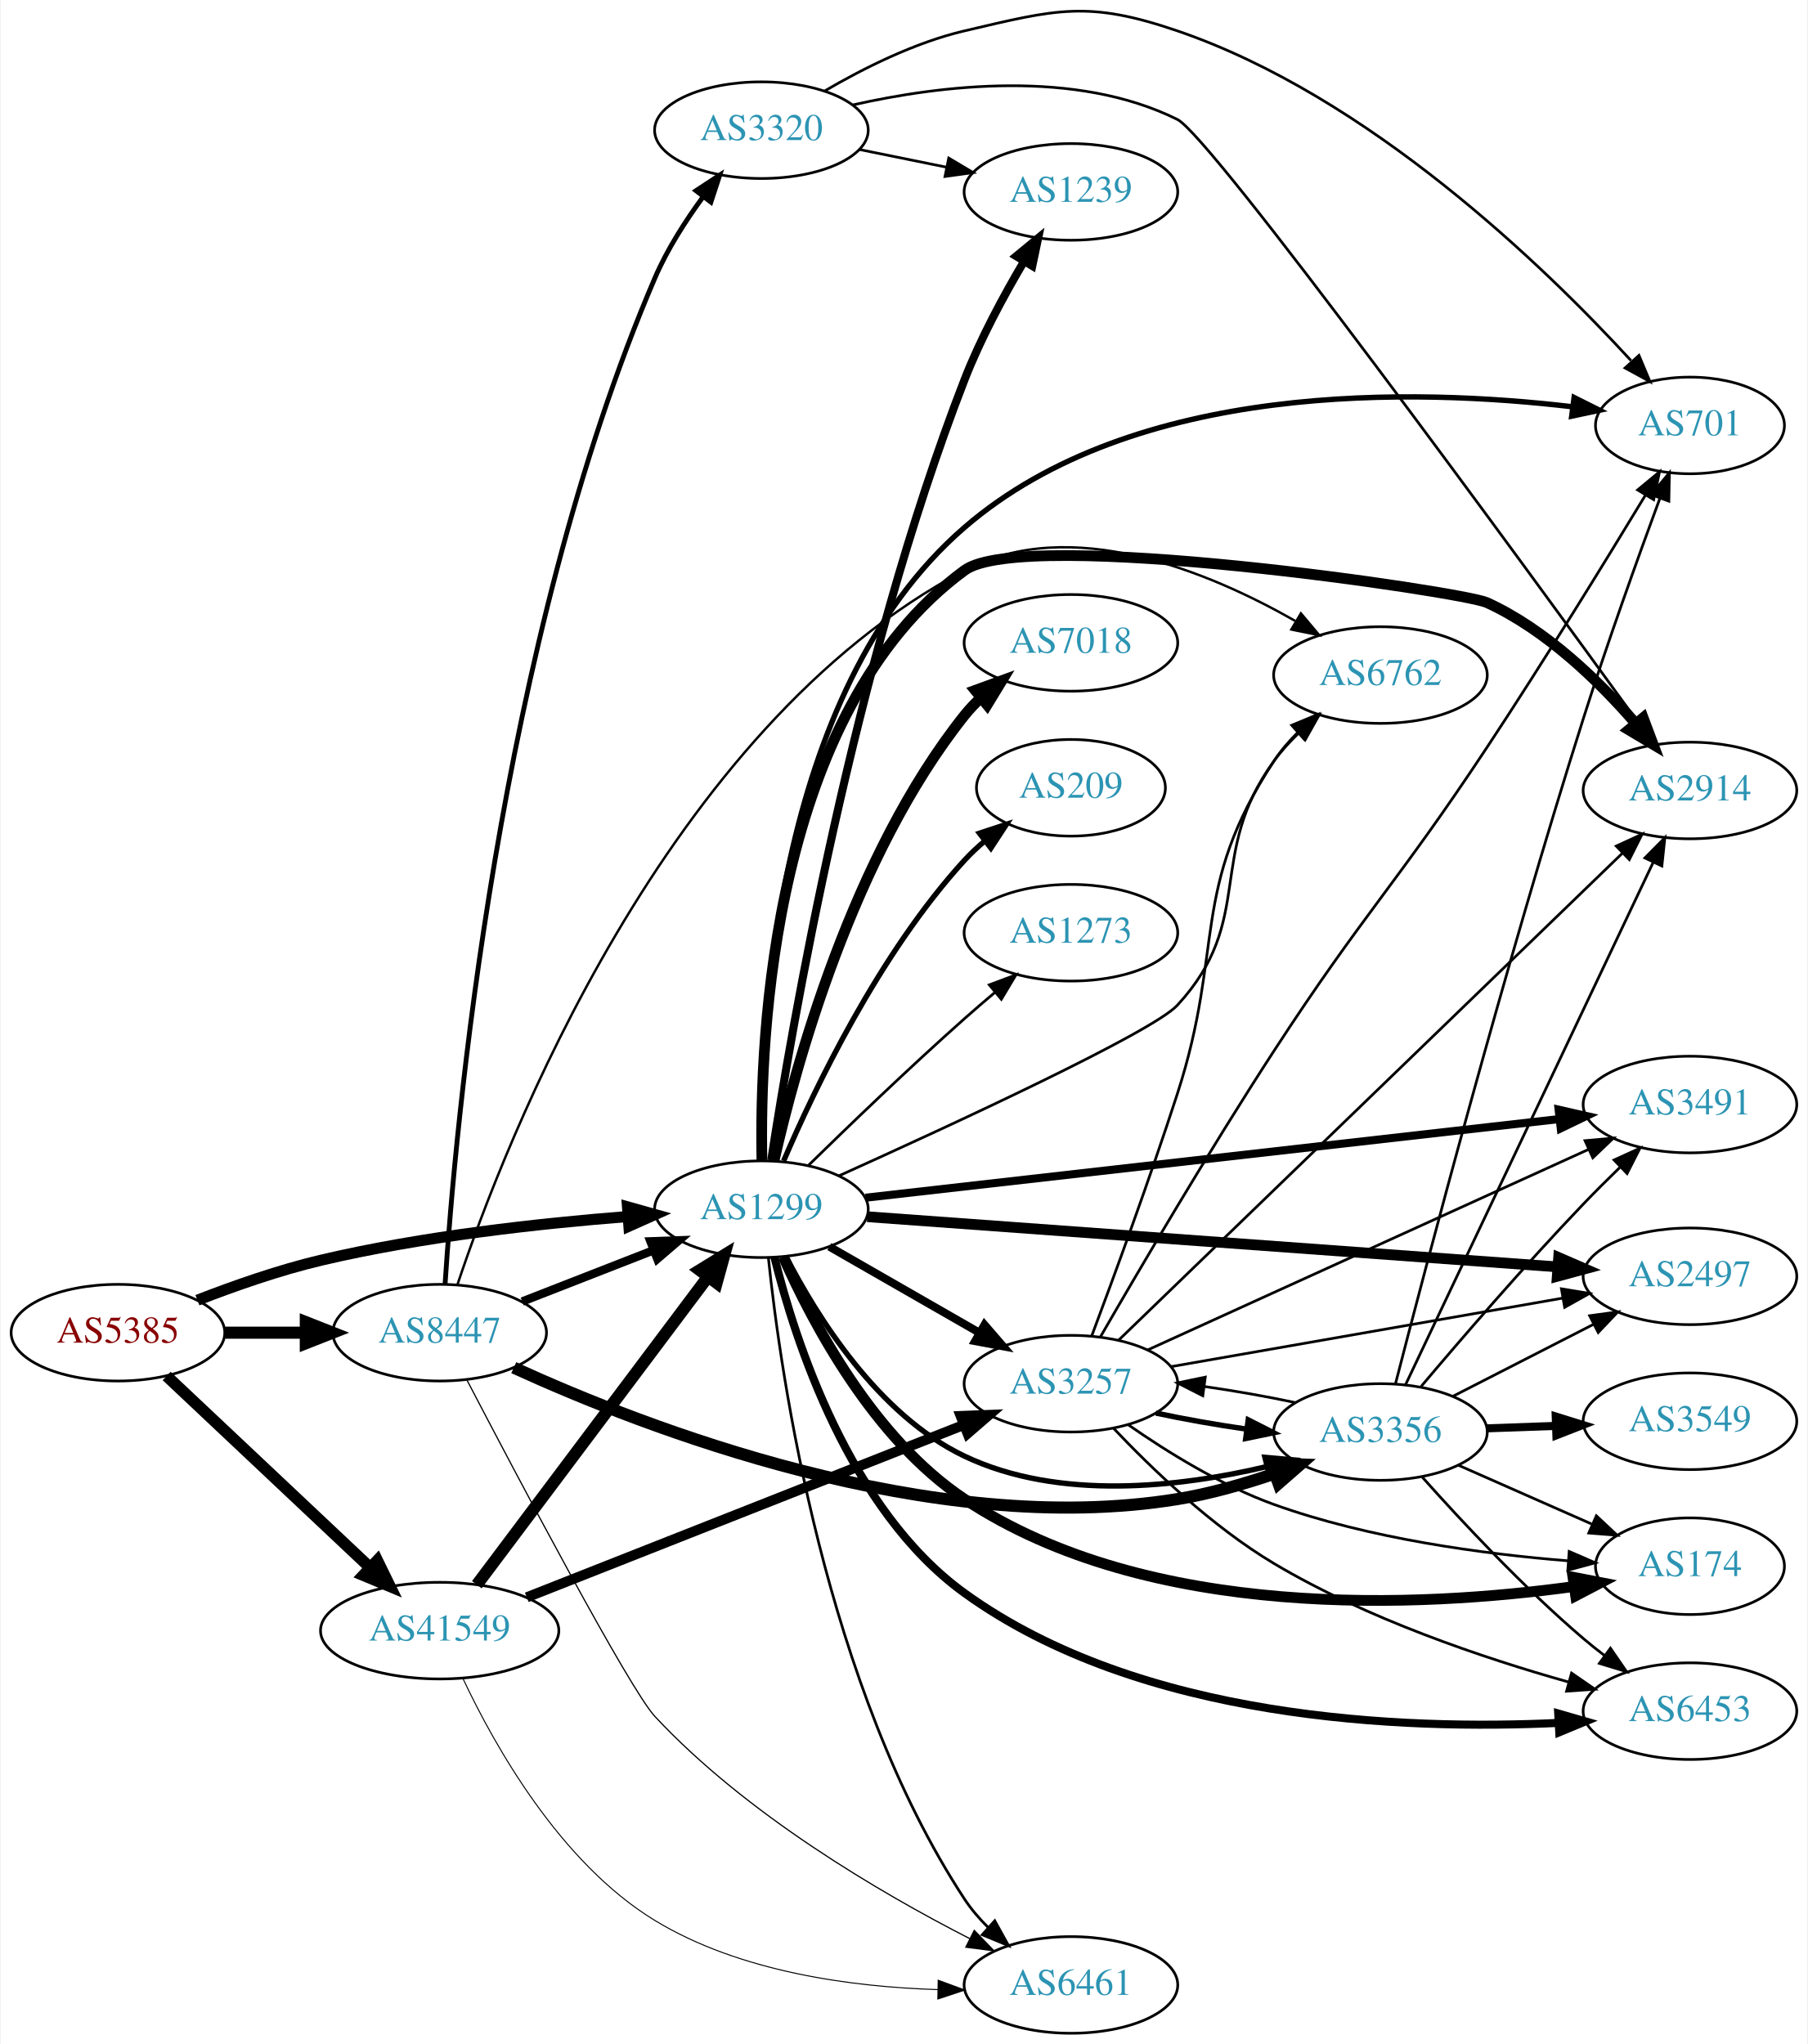
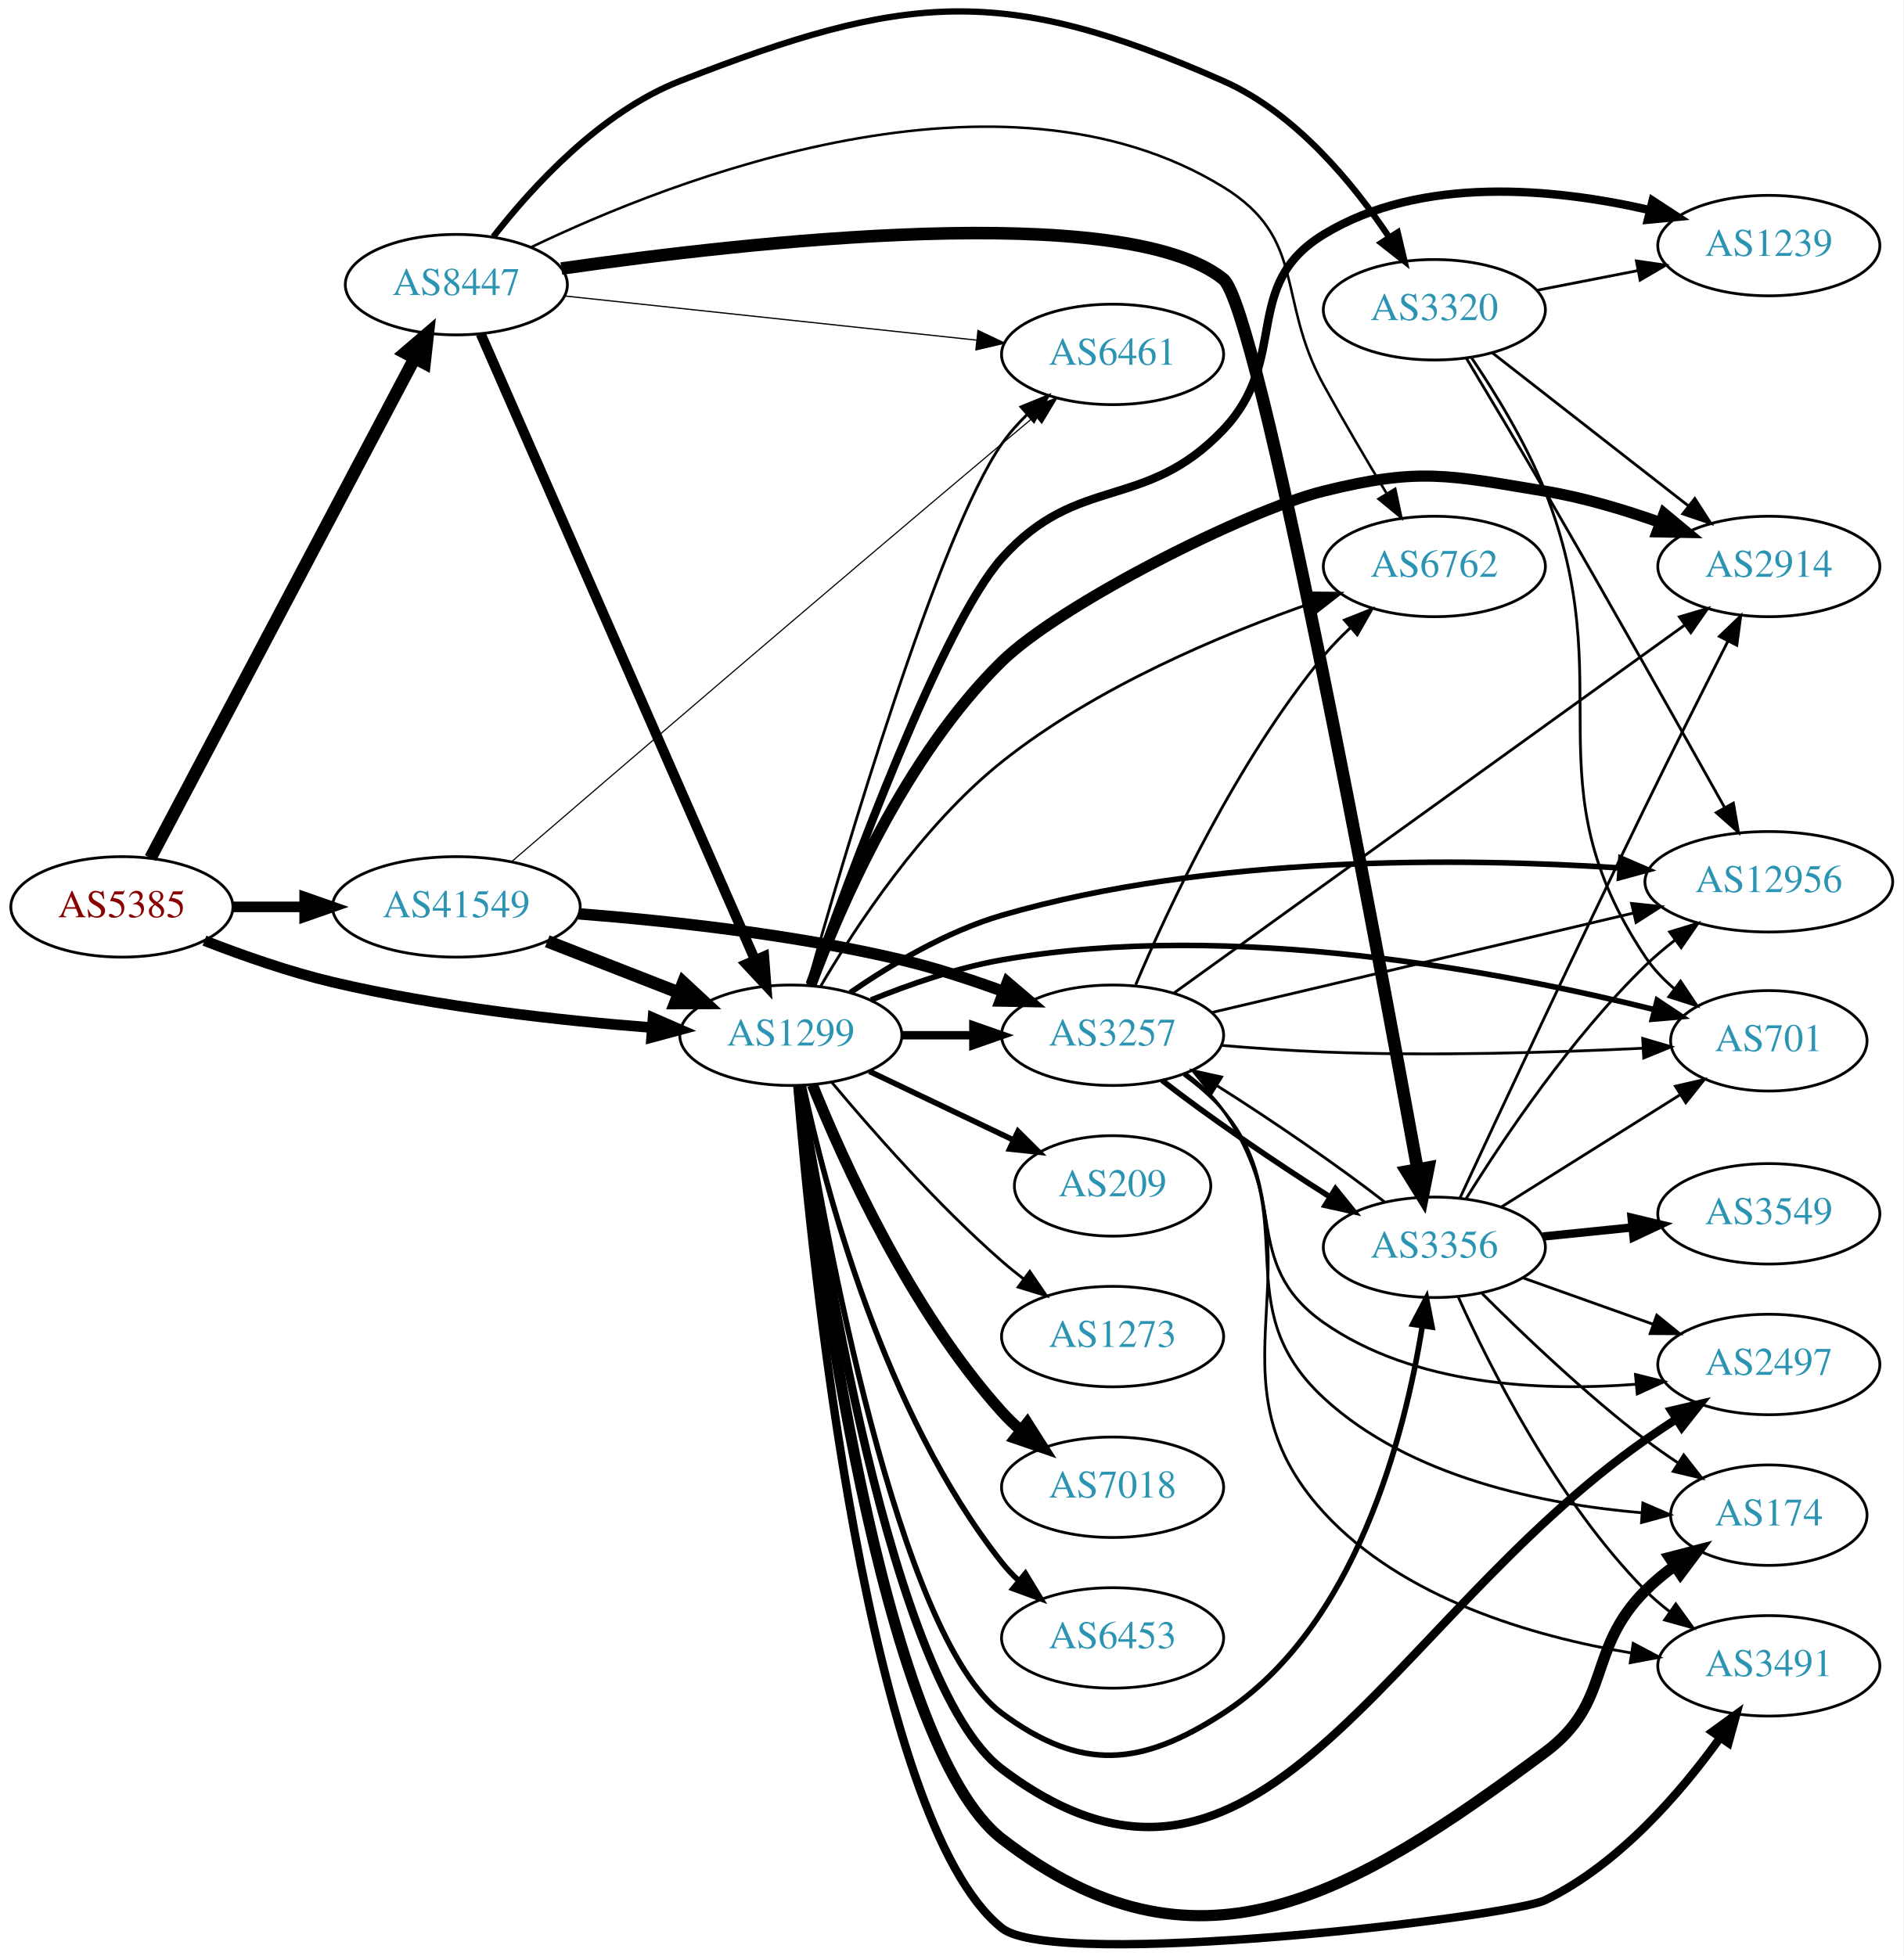
- <svg xmlns="http://www.w3.org/2000/svg" xmlns:xlink="http://www.w3.org/1999/xlink" width="673pt" height="761pt" viewBox="0.00 0.00 672.86 761.50">
-   <g id="graph0" class="graph" transform="scale(1 1) rotate(0) translate(4 757.498)">
-     <polygon fill="white" stroke="none" points="-4,4 -4,-757.498 668.857,-757.498 668.857,4 -4,4" />
+ <svg xmlns="http://www.w3.org/2000/svg" xmlns:xlink="http://www.w3.org/1999/xlink" width="682pt" height="701pt" viewBox="0.00 0.00 681.96 701.01">
+   <g id="graph0" class="graph" transform="scale(1 1) rotate(0) translate(4 697.007)">
+     <polygon fill="white" stroke="none" points="-4,4 -4,-697.007 677.956,-697.007 677.956,4 -4,4" />
    <g id="node1" class="node">
      <g id="a_node1">
        <a xlink:href="/asn/5385" xlink:title="AS5385 ~ Russmedia IT GmbH [AT]">
-           <ellipse fill="#ffffff" stroke="black" cx="39.647" cy="-261" rx="39.794" ry="18" />
-           <text text-anchor="middle" x="39.647" y="-257.3" font-family="Times,serif" font-size="14.00" fill="#880000">AS5385</text>
+           <ellipse fill="#ffffff" stroke="black" cx="39.647" cy="-371.989" rx="39.794" ry="18" />
+           <text text-anchor="middle" x="39.647" y="-368.289" font-family="Times,serif" font-size="14.00" fill="#880000">AS5385</text>
        </a>
      </g>
    </g>
    <g id="node2" class="node">
      <g id="a_node2">
        <a xlink:href="/asn/1299" xlink:title="AS1299 ~ Telia Carrier [EU]">
-           <ellipse fill="#ffffff" stroke="black" cx="279.332" cy="-307" rx="39.794" ry="18" />
-           <text text-anchor="middle" x="279.332" y="-303.3" font-family="Times,serif" font-size="14.00" fill="#2c94b3">AS1299</text>
+           <ellipse fill="#ffffff" stroke="black" cx="279.332" cy="-325.989" rx="39.794" ry="18" />
+           <text text-anchor="middle" x="279.332" y="-322.289" font-family="Times,serif" font-size="14.00" fill="#2c94b3">AS1299</text>
        </a>
      </g>
    </g>
    <g id="edge1" class="edge">
-       <path fill="none" stroke="black" stroke-width="4.125" d="M69.243,-273.102C82.948,-278.444 99.733,-284.332 115.293,-288 153.085,-296.91 196.834,-301.718 229.493,-304.266" />
-       <polygon fill="black" stroke="black" stroke-width="4.125" points="229.447,-307.882 239.685,-305.016 229.977,-300.683 229.447,-307.882" />
+       <path fill="none" stroke="black" stroke-width="3.808" d="M69.243,-359.888C82.948,-354.545 99.733,-348.658 115.293,-344.989 153.085,-336.079 196.834,-331.271 229.493,-328.723" />
+       <polygon fill="black" stroke="black" stroke-width="3.808" points="229.969,-332.198 239.685,-327.973 229.455,-325.217 229.969,-332.198" />
    </g>
    <g id="node3" class="node">
      <g id="a_node3">
        <a xlink:href="/asn/8447" xlink:title="AS8447 ~ A1 Telekom Austria AG [AT]">
-           <ellipse fill="#ffffff" stroke="black" cx="159.489" cy="-261" rx="39.794" ry="18" />
-           <text text-anchor="middle" x="159.489" y="-257.3" font-family="Times,serif" font-size="14.00" fill="#2c94b3">AS8447</text>
+           <ellipse fill="#ffffff" stroke="black" cx="159.489" cy="-594.989" rx="39.794" ry="18" />
+           <text text-anchor="middle" x="159.489" y="-591.289" font-family="Times,serif" font-size="14.00" fill="#2c94b3">AS8447</text>
        </a>
      </g>
    </g>
    <g id="edge2" class="edge">
-       <path fill="none" stroke="black" stroke-width="4.5" d="M79.559,-261C89.112,-261 99.462,-261 109.425,-261" />
-       <polygon fill="black" stroke="black" stroke-width="4.5" points="109.617,-264.938 119.617,-261 109.617,-257.063 109.617,-264.938" />
+       <path fill="none" stroke="black" stroke-width="4.5" d="M49.893,-389.488C70.459,-428.406 120.092,-522.328 144.483,-568.485" />
+       <polygon fill="black" stroke="black" stroke-width="4.5" points="141.132,-570.57 149.285,-577.572 148.094,-566.891 141.132,-570.57" />
    </g>
    <g id="node4" class="node">
      <g id="a_node4">
        <a xlink:href="/asn/41549" xlink:title="AS41549 ~ EWB-Cable-Network-AS [CH]">
-           <ellipse fill="#ffffff" stroke="black" cx="159.489" cy="-150" rx="44.393" ry="18" />
-           <text text-anchor="middle" x="159.489" y="-146.3" font-family="Times,serif" font-size="14.00" fill="#2c94b3">AS41549</text>
+           <ellipse fill="#ffffff" stroke="black" cx="159.489" cy="-371.989" rx="44.393" ry="18" />
+           <text text-anchor="middle" x="159.489" y="-368.289" font-family="Times,serif" font-size="14.00" fill="#2c94b3">AS41549</text>
        </a>
      </g>
    </g>
    <g id="edge3" class="edge">
-       <path fill="none" stroke="black" stroke-width="4.312" d="M57.782,-244.86C77.74,-226.06 110.877,-194.847 133.655,-173.392" />
-       <polygon fill="black" stroke="black" stroke-width="4.312" points="136.256,-176.126 140.948,-166.522 131.082,-170.632 136.256,-176.126" />
+       <path fill="none" stroke="black" stroke-width="3.808" d="M79.559,-371.989C87.662,-371.989 96.337,-371.989 104.863,-371.989" />
+       <polygon fill="black" stroke="black" stroke-width="3.808" points="105.141,-375.489 115.141,-371.989 105.141,-368.489 105.141,-375.489" />
    </g>
    <g id="node5" class="node">
      <g id="a_node5">
        <a xlink:href="/asn/2914" xlink:title="AS2914 ~ NTT America, Inc. [US]">
-           <ellipse fill="#ffffff" stroke="black" cx="625.21" cy="-463" rx="39.794" ry="18" />
-           <text text-anchor="middle" x="625.21" y="-459.3" font-family="Times,serif" font-size="14.00" fill="#2c94b3">AS2914</text>
+           <ellipse fill="#ffffff" stroke="black" cx="629.76" cy="-493.989" rx="39.794" ry="18" />
+           <text text-anchor="middle" x="629.76" y="-490.289" font-family="Times,serif" font-size="14.00" fill="#2c94b3">AS2914</text>
        </a>
      </g>
    </g>
    <g id="edge4" class="edge">
-       <path fill="none" stroke="black" stroke-width="4" d="M279.52,-325.317C278.602,-371.446 283.427,-492.453 354.978,-545 377.041,-561.202 540.725,-537.038 549.564,-533 571.582,-522.942 591.308,-503.762 604.944,-488.019" />
-       <polygon fill="black" stroke="black" stroke-width="4" points="607.778,-490.085 611.5,-480.166 602.404,-485.599 607.778,-490.085" />
+       <path fill="none" stroke="black" stroke-width="4" d="M286.583,-344.149C296.97,-372.076 320.149,-425.904 354.978,-459.989 375.694,-480.263 442.139,-514.006 470.271,-520.989 504.474,-529.48 514.797,-526.753 549.564,-520.989 563.382,-518.699 578.026,-514.303 590.914,-509.713" />
+       <polygon fill="black" stroke="black" stroke-width="4" points="592.227,-512.959 600.384,-506.197 589.791,-506.397 592.227,-512.959" />
    </g>
    <g id="node6" class="node">
      <g id="a_node6">
-         <a xlink:href="/asn/2497" xlink:title="AS2497 ~ Internet Initiative Japan Inc. [JP]">
-           <ellipse fill="#ffffff" stroke="black" cx="625.21" cy="-282" rx="39.794" ry="18" />
-           <text text-anchor="middle" x="625.21" y="-278.3" font-family="Times,serif" font-size="14.00" fill="#2c94b3">AS2497</text>
+         <a xlink:href="/asn/3491" xlink:title="AS3491 ~ PCCW Global, Inc. [US]">
+           <ellipse fill="#ffffff" stroke="black" cx="629.76" cy="-99.989" rx="39.794" ry="18" />
+           <text text-anchor="middle" x="629.76" y="-96.289" font-family="Times,serif" font-size="14.00" fill="#2c94b3">AS3491</text>
        </a>
      </g>
    </g>
    <g id="edge5" class="edge">
-       <path fill="none" stroke="black" stroke-width="4" d="M318.778,-304.205C381.792,-299.624 506.923,-290.527 575.856,-285.515" />
-       <polygon fill="black" stroke="black" stroke-width="4" points="576.292,-288.993 586.012,-284.777 575.784,-282.011 576.292,-288.993" />
+       <path fill="none" stroke="black" stroke-width="3" d="M281.695,-307.798C286.755,-245.77 306.717,-44.288 354.978,-5.989 374.283,9.33 537.205,-10.009 549.564,-15.989 576.124,-28.841 598.326,-54.69 612.4,-74.338" />
+       <polygon fill="black" stroke="black" stroke-width="3" points="609.538,-76.353 618.101,-82.591 615.297,-72.374 609.538,-76.353" />
    </g>
    <g id="node7" class="node">
      <g id="a_node7">
-         <a xlink:href="/asn/174" xlink:title="AS174 ~ Cogent Communications [US]">
-           <ellipse fill="#ffffff" stroke="black" cx="625.21" cy="-174" rx="35.194" ry="18" />
-           <text text-anchor="middle" x="625.21" y="-170.3" font-family="Times,serif" font-size="14.00" fill="#2c94b3">AS174</text>
+         <a xlink:href="/asn/7018" xlink:title="AS7018 ~ AT&amp;T Services, Inc. [US]">
+           <ellipse fill="#ffffff" stroke="black" cx="394.625" cy="-163.989" rx="39.794" ry="18" />
+           <text text-anchor="middle" x="394.625" y="-160.289" font-family="Times,serif" font-size="14.00" fill="#2c94b3">AS7018</text>
        </a>
      </g>
    </g>
    <g id="edge6" class="edge">
-       <path fill="none" stroke="black" stroke-width="4" d="M287.482,-289.277C298.286,-264.879 321.168,-221.425 354.978,-199 423.847,-153.323 525.315,-158.645 581.979,-166.425" />
-       <polygon fill="black" stroke="black" stroke-width="4" points="581.619,-169.91 592.021,-167.895 582.633,-162.984 581.619,-169.91" />
+       <path fill="none" stroke="black" stroke-width="4" d="M287.079,-308.203C298.13,-280.746 322.184,-227.411 354.978,-190.989 356.98,-188.765 359.199,-186.626 361.532,-184.592" />
+       <polygon fill="black" stroke="black" stroke-width="4" points="364.062,-187.054 369.751,-178.116 359.73,-181.556 364.062,-187.054" />
    </g>
    <g id="node8" class="node">
      <g id="a_node8">
-         <a xlink:href="/asn/6453" xlink:title="AS6453 ~ TATA COMMUNICATIONS (AMERICA) INC [US]">
-           <ellipse fill="#ffffff" stroke="black" cx="625.21" cy="-120" rx="39.794" ry="18" />
-           <text text-anchor="middle" x="625.21" y="-116.3" font-family="Times,serif" font-size="14.00" fill="#2c94b3">AS6453</text>
+         <a xlink:href="/asn/3257" xlink:title="AS3257 ~ GTT [DE]">
+           <ellipse fill="#ffffff" stroke="black" cx="394.625" cy="-325.989" rx="39.794" ry="18" />
+           <text text-anchor="middle" x="394.625" y="-322.289" font-family="Times,serif" font-size="14.00" fill="#2c94b3">AS3257</text>
        </a>
      </g>
    </g>
    <g id="edge7" class="edge">
-       <path fill="none" stroke="black" stroke-width="3" d="M284.179,-289.113C291.837,-258.173 312.08,-195.006 354.978,-164 420.52,-116.628 518.404,-112.875 576.329,-115.628" />
-       <polygon fill="black" stroke="black" stroke-width="3" points="576.135,-119.123 586.315,-116.187 576.526,-112.134 576.135,-119.123" />
+       <path fill="none" stroke="black" stroke-width="3" d="M319.004,-325.989C327.207,-325.989 335.971,-325.989 344.503,-325.989" />
+       <polygon fill="black" stroke="black" stroke-width="3" points="344.742,-329.489 354.742,-325.989 344.742,-322.489 344.742,-329.489" />
    </g>
    <g id="node9" class="node">
      <g id="a_node9">
-         <a xlink:href="/asn/3257" xlink:title="AS3257 ~ GTT [DE]">
-           <ellipse fill="#ffffff" stroke="black" cx="394.625" cy="-242" rx="39.794" ry="18" />
-           <text text-anchor="middle" x="394.625" y="-238.3" font-family="Times,serif" font-size="14.00" fill="#2c94b3">AS3257</text>
+         <a xlink:href="/asn/12956" xlink:title="AS12956 ~ TELXIUS [ES]">
+           <ellipse fill="#ffffff" stroke="black" cx="629.76" cy="-380.989" rx="44.393" ry="18" />
+           <text text-anchor="middle" x="629.76" y="-377.289" font-family="Times,serif" font-size="14.00" fill="#2c94b3">AS12956</text>
        </a>
      </g>
    </g>
    <g id="edge8" class="edge">
-       <path fill="none" stroke="black" stroke-width="3" d="M304.636,-293.056C320.914,-283.717 342.55,-271.303 360.412,-261.055" />
-       <polygon fill="black" stroke="black" stroke-width="3" points="362.429,-263.933 369.361,-255.921 358.945,-257.862 362.429,-263.933" />
+       <path fill="none" stroke="black" stroke-width="2" d="M300.659,-341.299C315.018,-351.177 335.161,-363.222 354.978,-368.989 429.592,-390.705 520.445,-389.595 576.441,-385.947" />
+       <polygon fill="black" stroke="black" stroke-width="2" points="576.75,-389.434 586.48,-385.241 576.259,-382.451 576.75,-389.434" />
    </g>
    <g id="node10" class="node">
      <g id="a_node10">
-         <a xlink:href="/asn/3491" xlink:title="AS3491 ~ PCCW Global, Inc. [US]">
-           <ellipse fill="#ffffff" stroke="black" cx="625.21" cy="-346" rx="39.794" ry="18" />
-           <text text-anchor="middle" x="625.21" y="-342.3" font-family="Times,serif" font-size="14.00" fill="#2c94b3">AS3491</text>
+         <a xlink:href="/asn/174" xlink:title="AS174 ~ Cogent Communications [US]">
+           <ellipse fill="#ffffff" stroke="black" cx="629.76" cy="-153.989" rx="35.194" ry="18" />
+           <text text-anchor="middle" x="629.76" y="-150.289" font-family="Times,serif" font-size="14.00" fill="#2c94b3">AS174</text>
        </a>
      </g>
    </g>
    <g id="edge9" class="edge">
-       <path fill="none" stroke="black" stroke-width="3" d="M318.116,-311.285C381.096,-318.428 507.417,-332.754 576.461,-340.585" />
-       <polygon fill="black" stroke="black" stroke-width="3" points="576.294,-344.088 586.625,-341.737 577.083,-337.133 576.294,-344.088" />
+       <path fill="none" stroke="black" stroke-width="4" d="M282.171,-308.008C288.474,-250.34 311.269,-71.814 354.978,-37.989 424.236,15.606 479.269,-16.762 549.564,-68.989 573.918,-87.083 564.144,-105.502 585.564,-126.989 588.74,-130.176 592.36,-133.162 596.122,-135.902" />
+       <polygon fill="black" stroke="black" stroke-width="4" points="594.209,-138.833 604.466,-141.488 598.104,-133.017 594.209,-138.833" />
    </g>
    <g id="node11" class="node">
      <g id="a_node11">
-         <a xlink:href="/asn/1239" xlink:title="AS1239 ~ Sprint [US]">
-           <ellipse fill="#ffffff" stroke="black" cx="394.625" cy="-686" rx="39.794" ry="18" />
-           <text text-anchor="middle" x="394.625" y="-682.3" font-family="Times,serif" font-size="14.00" fill="#2c94b3">AS1239</text>
+         <a xlink:href="/asn/2497" xlink:title="AS2497 ~ Internet Initiative Japan Inc. [JP]">
+           <ellipse fill="#ffffff" stroke="black" cx="629.76" cy="-207.989" rx="39.794" ry="18" />
+           <text text-anchor="middle" x="629.76" y="-204.289" font-family="Times,serif" font-size="14.00" fill="#2c94b3">AS2497</text>
        </a>
      </g>
    </g>
    <g id="edge10" class="edge">
-       <path fill="none" stroke="black" stroke-width="3" d="M282.994,-325.277C290.44,-373.865 313.688,-509.778 354.978,-616 360.887,-631.201 369.512,-647.193 377.115,-660.048" />
-       <polygon fill="black" stroke="black" stroke-width="3" points="374.242,-662.059 382.418,-668.798 380.228,-658.431 374.242,-662.059" />
+       <path fill="none" stroke="black" stroke-width="3" d="M282.632,-308.04C289.988,-253.779 314.839,-93.322 354.978,-62.989 446.825,6.417 491.238,-114.991 585.564,-180.989 589.069,-183.442 592.792,-185.932 596.526,-188.357" />
+       <polygon fill="black" stroke="black" stroke-width="3" points="594.842,-191.434 605.157,-193.852 598.601,-185.529 594.842,-191.434" />
    </g>
    <g id="node12" class="node">
      <g id="a_node12">
-         <a xlink:href="/asn/7018" xlink:title="AS7018 ~ AT&amp;T Services, Inc. [US]">
-           <ellipse fill="#ffffff" stroke="black" cx="394.625" cy="-518" rx="39.794" ry="18" />
-           <text text-anchor="middle" x="394.625" y="-514.3" font-family="Times,serif" font-size="14.00" fill="#2c94b3">AS7018</text>
+         <a xlink:href="/asn/1239" xlink:title="AS1239 ~ Sprint [US]">
+           <ellipse fill="#ffffff" stroke="black" cx="629.76" cy="-608.989" rx="39.794" ry="18" />
+           <text text-anchor="middle" x="629.76" y="-605.289" font-family="Times,serif" font-size="14.00" fill="#2c94b3">AS1239</text>
        </a>
      </g>
    </g>
    <g id="edge11" class="edge">
-       <path fill="none" stroke="black" stroke-width="4" d="M284.009,-324.949C291.913,-360.006 313.281,-438.713 354.978,-491 356.796,-493.28 358.856,-495.448 361.057,-497.491" />
-       <polygon fill="black" stroke="black" stroke-width="4" points="358.973,-500.309 368.926,-503.939 363.409,-494.894 358.973,-500.309" />
+       <path fill="none" stroke="black" stroke-width="3" d="M286.492,-343.777C300.151,-382.497 333.47,-472.876 354.978,-496.989 382.098,-527.394 406.201,-513.46 434.271,-542.989 458.374,-568.346 440.408,-594.766 470.271,-612.989 505.191,-634.298 552.984,-629.516 586.933,-621.756" />
+       <polygon fill="black" stroke="black" stroke-width="3" points="588.122,-625.068 596.995,-619.278 586.448,-618.271 588.122,-625.068" />
    </g>
    <g id="node13" class="node">
      <g id="a_node13">
        <a xlink:href="/asn/701" xlink:title="AS701 ~ UUNET [US]">
-           <ellipse fill="#ffffff" stroke="black" cx="625.21" cy="-599" rx="35.194" ry="18" />
-           <text text-anchor="middle" x="625.21" y="-595.3" font-family="Times,serif" font-size="14.00" fill="#2c94b3">AS701</text>
+           <ellipse fill="#ffffff" stroke="black" cx="629.76" cy="-323.989" rx="35.194" ry="18" />
+           <text text-anchor="middle" x="629.76" y="-320.289" font-family="Times,serif" font-size="14.00" fill="#2c94b3">AS701</text>
        </a>
      </g>
    </g>
    <g id="edge12" class="edge">
-       <path fill="none" stroke="black" stroke-width="2" d="M279.563,-325.199C278.657,-372.349 283.335,-499.098 354.978,-561 418.326,-615.735 523.118,-612.869 581.527,-605.942" />
-       <polygon fill="black" stroke="black" stroke-width="2" points="582.053,-609.404 591.528,-604.662 581.164,-602.46 582.053,-609.404" />
+       <path fill="none" stroke="black" stroke-width="2" d="M308.056,-338.62C321.85,-344.226 338.961,-350.182 354.978,-352.989 437.465,-367.449 535.286,-348.532 588.813,-335.152" />
+       <polygon fill="black" stroke="black" stroke-width="2" points="589.777,-338.518 598.595,-332.644 588.039,-331.737 589.777,-338.518" />
    </g>
    <g id="node14" class="node">
      <g id="a_node14">
        <a xlink:href="/asn/6461" xlink:title="AS6461 ~ Zayo Bandwidth [US]">
-           <ellipse fill="#ffffff" stroke="black" cx="394.625" cy="-18" rx="39.794" ry="18" />
-           <text text-anchor="middle" x="394.625" y="-14.3" font-family="Times,serif" font-size="14.00" fill="#2c94b3">AS6461</text>
+           <ellipse fill="#ffffff" stroke="black" cx="394.625" cy="-569.989" rx="39.794" ry="18" />
+           <text text-anchor="middle" x="394.625" y="-566.289" font-family="Times,serif" font-size="14.00" fill="#2c94b3">AS6461</text>
        </a>
      </g>
    </g>
    <g id="edge13" class="edge">
-       <path fill="none" stroke="black" d="M281.915,-288.98C286.526,-244.817 303.088,-129.039 354.978,-50 357.466,-46.211 360.538,-42.641 363.856,-39.356" />
-       <polygon fill="black" stroke="black" points="366.243,-41.917 371.377,-32.649 361.584,-36.692 366.243,-41.917" />
+       <path fill="none" stroke="black" d="M285.315,-343.972C297.997,-388.972 332.103,-505.181 354.978,-537.989 357.57,-541.707 360.705,-545.236 364.055,-548.498" />
+       <polygon fill="black" stroke="black" points="361.799,-551.175 371.605,-555.186 366.44,-545.935 361.799,-551.175" />
    </g>
    <g id="node15" class="node">
      <g id="a_node15">
-         <a xlink:href="/asn/6762" xlink:title="AS6762 ~ TELECOM ITALIA SPARKLE S.p.A. [IT]">
-           <ellipse fill="#ffffff" stroke="black" cx="509.918" cy="-506" rx="39.794" ry="18" />
-           <text text-anchor="middle" x="509.918" y="-502.3" font-family="Times,serif" font-size="14.00" fill="#2c94b3">AS6762</text>
+         <a xlink:href="/asn/6453" xlink:title="AS6453 ~ TATA COMMUNICATIONS (AMERICA) INC [US]">
+           <ellipse fill="#ffffff" stroke="black" cx="394.625" cy="-109.989" rx="39.794" ry="18" />
+           <text text-anchor="middle" x="394.625" y="-106.289" font-family="Times,serif" font-size="14.00" fill="#2c94b3">AS6453</text>
        </a>
      </g>
    </g>
    <g id="edge14" class="edge">
-       <path fill="none" stroke="black" d="M308.149,-319.414C349.93,-338.256 425.007,-372.944 434.271,-383 463.742,-414.988 444.718,-438.803 470.271,-474 472.934,-477.668 476.111,-481.167 479.483,-484.413" />
-       <polygon fill="black" stroke="black" points="477.236,-487.099 487.052,-491.087 481.866,-481.848 477.236,-487.099" />
+       <path fill="none" stroke="black" stroke-width="2" d="M283.822,-307.83C291.453,-271.959 312.445,-190.834 354.978,-136.989 356.785,-134.701 358.838,-132.527 361.033,-130.48" />
+       <polygon fill="black" stroke="black" stroke-width="2" points="363.387,-133.076 368.893,-124.024 358.944,-127.666 363.387,-133.076" />
    </g>
    <g id="node16" class="node">
      <g id="a_node16">
        <a xlink:href="/asn/3356" xlink:title="AS3356 ~ Level 3 Parent, LLC [US]">
-           <ellipse fill="#ffffff" stroke="black" cx="509.918" cy="-224" rx="39.794" ry="18" />
-           <text text-anchor="middle" x="509.918" y="-220.3" font-family="Times,serif" font-size="14.00" fill="#2c94b3">AS3356</text>
+           <ellipse fill="#ffffff" stroke="black" cx="509.918" cy="-249.989" rx="39.794" ry="18" />
+           <text text-anchor="middle" x="509.918" y="-246.289" font-family="Times,serif" font-size="14.00" fill="#2c94b3">AS3356</text>
        </a>
      </g>
    </g>
    <g id="edge15" class="edge">
-       <path fill="none" stroke="black" stroke-width="2" d="M288.456,-289.467C299.795,-267.362 322.668,-230.392 354.978,-215 390.199,-198.221 435.205,-203.462 467.442,-211.089" />
-       <polygon fill="black" stroke="black" stroke-width="2" points="466.877,-214.557 477.431,-213.625 468.599,-207.772 466.877,-214.557" />
+       <path fill="none" stroke="black" stroke-width="2" d="M283.086,-307.939C291.354,-256.404 317.709,-110.529 354.978,-82.989 383.321,-62.046 404.701,-63.817 434.271,-82.989 481.767,-113.784 499.311,-182.654 505.586,-221.651" />
+       <polygon fill="black" stroke="black" stroke-width="2" points="502.161,-222.414 507.073,-231.801 509.087,-221.399 502.161,-222.414" />
    </g>
    <g id="node17" class="node">
      <g id="a_node17">
-         <a xlink:href="/asn/209" xlink:title="AS209 ~ CenturyLink Communications, LLC [US]">
-           <ellipse fill="#ffffff" stroke="black" cx="394.625" cy="-464" rx="35.194" ry="18" />
-           <text text-anchor="middle" x="394.625" y="-460.3" font-family="Times,serif" font-size="14.00" fill="#2c94b3">AS209</text>
+         <a xlink:href="/asn/6762" xlink:title="AS6762 ~ TELECOM ITALIA SPARKLE S.p.A. [IT]">
+           <ellipse fill="#ffffff" stroke="black" cx="509.918" cy="-493.989" rx="39.794" ry="18" />
+           <text text-anchor="middle" x="509.918" y="-490.289" font-family="Times,serif" font-size="14.00" fill="#2c94b3">AS6762</text>
        </a>
      </g>
    </g>
    <g id="edge16" class="edge">
-       <path fill="none" stroke="black" stroke-width="2" d="M287.61,-324.988C299.029,-351.652 323.176,-402.249 354.978,-437 357.314,-439.553 359.933,-441.999 362.677,-444.304" />
-       <polygon fill="black" stroke="black" stroke-width="2" points="360.55,-447.083 370.613,-450.398 364.813,-441.531 360.55,-447.083" />
+       <path fill="none" stroke="black" d="M290.099,-343.684C302.686,-365.119 326.387,-401.184 354.978,-423.989 388.466,-450.701 433.787,-469.703 466.574,-481.107" />
+       <polygon fill="black" stroke="black" points="465.726,-484.514 476.32,-484.402 467.968,-477.883 465.726,-484.514" />
    </g>
    <g id="node18" class="node">
      <g id="a_node18">
-         <a xlink:href="/asn/1273" xlink:title="AS1273 ~ Vodafone Group PLC [EU]">
-           <ellipse fill="#ffffff" stroke="black" cx="394.625" cy="-410" rx="39.794" ry="18" />
-           <text text-anchor="middle" x="394.625" y="-406.3" font-family="Times,serif" font-size="14.00" fill="#2c94b3">AS1273</text>
+         <a xlink:href="/asn/209" xlink:title="AS209 ~ CenturyLink Communications, LLC [US]">
+           <ellipse fill="#ffffff" stroke="black" cx="394.625" cy="-271.989" rx="35.194" ry="18" />
+           <text text-anchor="middle" x="394.625" y="-268.289" font-family="Times,serif" font-size="14.00" fill="#2c94b3">AS209</text>
        </a>
      </g>
    </g>
    <g id="edge17" class="edge">
-       <path fill="none" stroke="black" d="M296.921,-323.409C311.847,-338.021 334.513,-359.833 354.978,-378 358.614,-381.228 362.501,-384.569 366.358,-387.821" />
-       <polygon fill="black" stroke="black" points="364.217,-390.593 374.14,-394.305 368.698,-385.215 364.217,-390.593" />
-     </g>
-     <g id="edge21" class="edge">
-       <path fill="none" stroke="black" stroke-width="3.15" d="M190.226,-272.608C205.019,-278.382 223.097,-285.439 239.018,-291.654" />
-       <polygon fill="black" stroke="black" stroke-width="3.15" points="238.016,-295.02 248.604,-295.396 240.562,-288.499 238.016,-295.02" />
-     </g>
-     <g id="edge22" class="edge">
-       <path fill="none" stroke="black" stroke-width="0.45" d="M169.651,-243.344C188.394,-207.394 230.156,-128.224 239.685,-118 273.549,-81.666 323.234,-52.51 356.926,-35.258" />
-       <polygon fill="black" stroke="black" stroke-width="0.45" points="358.613,-38.327 365.978,-30.711 355.471,-32.072 358.613,-38.327" />
-     </g>
-     <g id="edge18" class="edge">
-       <path fill="none" stroke="black" stroke-width="0.9" d="M166.065,-278.79C183.641,-331.395 243.438,-486.197 354.978,-545 394.6,-565.888 445.93,-544.557 478.151,-526.181" />
-       <polygon fill="black" stroke="black" stroke-width="0.9" points="480.29,-528.982 487.104,-520.869 476.718,-522.961 480.29,-528.982" />
-     </g>
-     <g id="edge19" class="edge">
-       <path fill="none" stroke="black" stroke-width="4.5" d="M187.091,-247.967C235.776,-225.689 342.64,-184.064 434.271,-199 446.269,-200.956 458.941,-204.57 470.37,-208.455" />
-       <polygon fill="black" stroke="black" stroke-width="4.5" points="469.304,-212.255 480.045,-211.903 471.948,-204.837 469.304,-212.255" />
+       <path fill="none" stroke="black" stroke-width="2" d="M307.468,-313.055C322.9,-305.7 342.385,-296.412 358.92,-288.531" />
+       <polygon fill="black" stroke="black" stroke-width="2" points="360.741,-291.54 368.262,-284.078 357.729,-285.221 360.741,-291.54" />
    </g>
    <g id="node19" class="node">
      <g id="a_node19">
-         <a xlink:href="/asn/3320" xlink:title="AS3320 ~ DTAG [DE]">
-           <ellipse fill="#ffffff" stroke="black" cx="279.332" cy="-709" rx="39.794" ry="18" />
-           <text text-anchor="middle" x="279.332" y="-705.3" font-family="Times,serif" font-size="14.00" fill="#2c94b3">AS3320</text>
-         </a>
-       </g>
-     </g>
-     <g id="edge20" class="edge">
-       <path fill="none" stroke="black" stroke-width="1.8" d="M161.49,-279.009C165.205,-336.175 181.179,-517.783 239.685,-654 244.222,-664.564 250.991,-675.142 257.601,-684.159" />
-       <polygon fill="black" stroke="black" stroke-width="1.8" points="254.955,-686.461 263.812,-692.275 260.514,-682.207 254.955,-686.461" />
-     </g>
-     <g id="edge36" class="edge">
-       <path fill="none" stroke="black" stroke-width="4.5" d="M173.325,-167.101C194.133,-194.824 235.33,-249.709 259.474,-281.877" />
-       <polygon fill="black" stroke="black" stroke-width="4.5" points="256.36,-284.286 265.512,-289.92 262.658,-279.559 256.36,-284.286" />
-     </g>
-     <g id="edge34" class="edge">
-       <path fill="none" stroke="black" stroke-width="3.75" d="M191.931,-162.408C234.079,-179.04 308.876,-208.557 354.583,-226.593" />
-       <polygon fill="black" stroke="black" stroke-width="3.75" points="353.563,-229.953 364.149,-230.369 356.132,-223.442 353.563,-229.953" />
-     </g>
-     <g id="edge35" class="edge">
-       <path fill="none" stroke="black" stroke-width="0.375" d="M168.217,-132.02C179.849,-107.318 204.324,-63.504 239.685,-42 271.279,-22.788 313.027,-17.25 345.076,-16.262" />
-       <polygon fill="black" stroke="black" stroke-width="0.375" points="345.178,-19.761 355.116,-16.089 345.057,-12.761 345.178,-19.761" />
-     </g>
-     <g id="edge41" class="edge">
-       <path fill="none" stroke="black" d="M412.433,-258.251C452.476,-296.965 553.627,-394.759 600.138,-439.726" />
-       <polygon fill="black" stroke="black" points="597.755,-442.291 607.377,-446.726 602.621,-437.258 597.755,-442.291" />
-     </g>
-     <g id="edge37" class="edge">
-       <path fill="none" stroke="black" d="M431.845,-248.338C471.354,-255.252 534.705,-266.337 577.824,-273.883" />
-       <polygon fill="black" stroke="black" points="577.328,-277.349 587.782,-275.625 578.535,-270.454 577.328,-277.349" />
-     </g>
-     <g id="edge39" class="edge">
-       <path fill="none" stroke="black" d="M416.059,-226.638C430.466,-216.595 450.622,-204.07 470.271,-197 505.793,-184.218 548.391,-178.537 579.762,-176.014" />
-       <polygon fill="black" stroke="black" points="580.224,-179.489 589.944,-175.273 579.717,-172.508 580.224,-179.489" />
-     </g>
-     <g id="edge40" class="edge">
-       <path fill="none" stroke="black" d="M410.485,-225.394C424.609,-210.463 447.083,-188.815 470.271,-175 504.701,-154.487 547.989,-139.869 579.885,-130.884" />
-       <polygon fill="black" stroke="black" points="581.095,-134.182 589.815,-128.165 579.246,-127.431 581.095,-134.182" />
-     </g>
-     <g id="edge43" class="edge">
-       <path fill="none" stroke="black" d="M423.273,-254.598C437.344,-261.008 454.717,-268.922 470.271,-276 510.35,-294.24 556.306,-315.135 587.496,-329.313" />
-       <polygon fill="black" stroke="black" points="586.126,-332.535 596.678,-333.487 589.023,-326.162 586.126,-332.535" />
-     </g>
-     <g id="edge42" class="edge">
-       <path fill="none" stroke="black" d="M405.633,-259.487C419.615,-283.715 446.014,-328.722 470.271,-366 503.734,-417.425 515.727,-427.821 549.564,-479 570.681,-510.94 593.793,-548.534 608.619,-573.018" />
-       <polygon fill="black" stroke="black" points="605.709,-574.97 613.875,-581.721 611.701,-571.351 605.709,-574.97" />
-     </g>
-     <g id="edge38" class="edge">
-       <path fill="none" stroke="black" d="M402.389,-259.848C410.383,-281.17 423.905,-317.981 434.271,-350 451.947,-404.597 438.78,-426.026 470.271,-474 472.758,-477.789 475.831,-481.36 479.148,-484.644" />
-       <polygon fill="black" stroke="black" points="476.876,-487.308 486.669,-491.352 481.535,-482.084 476.876,-487.308" />
-     </g>
-     <g id="edge44" class="edge">
-       <path fill="none" stroke="black" stroke-width="2" d="M426.283,-231.055C436.724,-228.813 448.669,-226.709 460.171,-225.054" />
-       <polygon fill="black" stroke="black" stroke-width="2" points="460.669,-228.518 470.115,-223.722 459.739,-221.58 460.669,-228.518" />
-     </g>
-     <g id="edge27" class="edge">
-       <path fill="none" stroke="black" d="M519.248,-241.574C538.89,-283.01 588.197,-387.027 611.558,-436.308" />
-       <polygon fill="black" stroke="black" points="608.421,-437.863 615.868,-445.4 614.747,-434.865 608.421,-437.863" />
-     </g>
-     <g id="edge24" class="edge">
-       <path fill="none" stroke="black" d="M536.909,-237.306C552.453,-245.264 572.404,-255.478 589.309,-264.132" />
-       <polygon fill="black" stroke="black" points="587.843,-267.314 598.34,-268.756 591.033,-261.083 587.843,-267.314" />
+         <a xlink:href="/asn/1273" xlink:title="AS1273 ~ Vodafone Group PLC [EU]">
+           <ellipse fill="#ffffff" stroke="black" cx="394.625" cy="-217.989" rx="39.794" ry="18" />
+           <text text-anchor="middle" x="394.625" y="-214.289" font-family="Times,serif" font-size="14.00" fill="#2c94b3">AS1273</text>
+         </a>
+       </g>
+     </g>
+     <g id="edge18" class="edge">
+       <path fill="none" stroke="black" d="M293.962,-309.173C308.244,-292.06 331.791,-265.245 354.978,-244.989 357.444,-242.836 360.082,-240.696 362.78,-238.618" />
+       <polygon fill="black" stroke="black" points="364.953,-241.364 370.934,-232.619 360.805,-235.726 364.953,-241.364" />
+     </g>
+     <g id="edge21" class="edge">
+       <path fill="none" stroke="black" stroke-width="3.6" d="M168.221,-577.34C188.322,-531.454 242.33,-408.169 266.434,-353.149" />
+       <polygon fill="black" stroke="black" stroke-width="3.6" points="269.764,-354.268 270.571,-343.704 263.353,-351.459 269.764,-354.268" />
    </g>
    <g id="edge23" class="edge">
-       <path fill="none" stroke="black" d="M538.923,-211.64C553.899,-205.031 572.501,-196.821 588.506,-189.757" />
-       <polygon fill="black" stroke="black" points="590.346,-192.772 598.081,-185.532 587.519,-186.367 590.346,-192.772" />
-     </g>
-     <g id="edge25" class="edge">
-       <path fill="none" stroke="black" d="M525.513,-207.172C539.981,-190.933 563.166,-166.072 585.564,-147 588.057,-144.878 590.714,-142.759 593.423,-140.695" />
-       <polygon fill="black" stroke="black" points="595.591,-143.447 601.596,-134.719 591.458,-137.796 595.591,-143.447" />
-     </g>
-     <g id="edge26" class="edge">
-       <path fill="none" stroke="black" d="M478.277,-234.941C467.802,-237.191 455.811,-239.302 444.271,-240.961" />
-       <polygon fill="black" stroke="black" points="443.745,-237.5 434.297,-242.294 444.672,-244.438 443.745,-237.5" />
-     </g>
-     <g id="edge28" class="edge">
-       <path fill="none" stroke="black" d="M525.091,-240.995C539.806,-258.433 563.691,-286.166 585.564,-309 589.845,-313.469 594.515,-318.118 599.082,-322.551" />
-       <polygon fill="black" stroke="black" points="596.941,-325.346 606.584,-329.736 601.783,-320.291 596.941,-325.346" />
-     </g>
-     <g id="edge30" class="edge">
-       <path fill="none" stroke="black" d="M515.488,-241.866C526.583,-284.866 556.197,-397.418 585.564,-490 594.473,-518.087 605.868,-549.793 613.971,-571.738" />
-       <polygon fill="black" stroke="black" points="610.788,-573.22 617.551,-581.377 617.35,-570.784 610.788,-573.22" />
+       <path fill="none" stroke="black" stroke-width="0.45" d="M198.205,-590.945C238.412,-586.633 302.18,-579.795 345.865,-575.111" />
+       <polygon fill="black" stroke="black" stroke-width="0.45" points="346.393,-578.574 355.962,-574.028 345.646,-571.614 346.393,-578.574" />
+     </g>
+     <g id="edge22" class="edge">
+       <path fill="none" stroke="black" stroke-width="4.5" d="M197.128,-600.753C263.229,-610.281 398.866,-625.588 434.271,-596.989 446.887,-586.799 489.244,-358.652 503.887,-277.958" />
+       <polygon fill="black" stroke="black" stroke-width="4.5" points="507.78,-278.555 505.686,-268.014 500.031,-277.153 507.78,-278.555" />
+     </g>
+     <g id="edge19" class="edge">
+       <path fill="none" stroke="black" stroke-width="0.9" d="M186.153,-608.334C237.473,-632.986 354.648,-678.891 434.271,-629.989 464.419,-611.474 453.221,-589.99 470.271,-558.989 477.36,-546.1 485.647,-532.042 492.725,-520.307" />
+       <polygon fill="black" stroke="black" stroke-width="0.9" points="495.898,-521.825 498.097,-511.461 489.915,-518.192 495.898,-521.825" />
    </g>
    <g id="node20" class="node">
      <g id="a_node20">
+         <a xlink:href="/asn/3320" xlink:title="AS3320 ~ DTAG [DE]">
+           <ellipse fill="#ffffff" stroke="black" cx="509.918" cy="-585.989" rx="39.794" ry="18" />
+           <text text-anchor="middle" x="509.918" y="-582.289" font-family="Times,serif" font-size="14.00" fill="#2c94b3">AS3320</text>
+         </a>
+       </g>
+     </g>
+     <g id="edge20" class="edge">
+       <path fill="none" stroke="black" stroke-width="2.25" d="M172.754,-612.174C186.652,-630.011 211.12,-656.832 239.685,-667.989 320.241,-699.453 355.17,-702.95 434.271,-667.989 460.077,-656.584 480.8,-631.363 493.803,-611.883" />
+       <polygon fill="black" stroke="black" stroke-width="2.25" points="496.784,-613.717 499.224,-603.407 490.887,-609.945 496.784,-613.717" />
+     </g>
+     <g id="edge36" class="edge">
+       <path fill="none" stroke="black" stroke-width="4.5" d="M192.069,-359.662C206.498,-354.03 223.737,-347.3 238.999,-341.343" />
+       <polygon fill="black" stroke="black" stroke-width="4.5" points="240.809,-344.863 248.692,-337.559 237.945,-337.527 240.809,-344.863" />
+     </g>
+     <g id="edge37" class="edge">
+       <path fill="none" stroke="black" stroke-width="4.091" d="M203.331,-369.504C235.487,-367.002 280.422,-362.147 318.978,-352.989 331.129,-350.103 344.032,-345.877 355.631,-341.621" />
+       <polygon fill="black" stroke="black" stroke-width="4.091" points="356.937,-344.954 365.023,-338.068 354.403,-338.259 356.937,-344.954" />
+     </g>
+     <g id="edge38" class="edge">
+       <path fill="none" stroke="black" stroke-width="0.409" d="M179.185,-388.108C213.757,-417.877 290.077,-483.427 354.978,-537.989 358.779,-541.185 362.803,-544.543 366.762,-547.834" />
+       <polygon fill="black" stroke="black" stroke-width="0.409" points="364.775,-550.733 374.707,-554.421 369.242,-545.344 364.775,-550.733" />
+     </g>
+     <g id="edge39" class="edge">
+       <path fill="none" stroke="black" d="M416.725,-341.195C458.511,-371.306 551.858,-438.573 599.529,-472.925" />
+       <polygon fill="black" stroke="black" points="597.716,-475.933 607.875,-478.94 601.809,-470.254 597.716,-475.933" />
+     </g>
+     <g id="edge43" class="edge">
+       <path fill="none" stroke="black" d="M420.843,-312.314C425.904,-308.574 430.743,-304.113 434.271,-298.989 471.682,-244.654 425.746,-203.667 470.271,-154.989 498.54,-124.085 545.06,-110.545 580.407,-104.614" />
+       <polygon fill="black" stroke="black" points="581.162,-108.039 590.52,-103.07 580.106,-101.119 581.162,-108.039" />
+     </g>
+     <g id="edge41" class="edge">
+       <path fill="none" stroke="black" d="M430.025,-334.105C470.061,-343.55 536.41,-359.203 581.323,-369.798" />
+       <polygon fill="black" stroke="black" points="580.588,-373.221 591.125,-372.111 582.196,-366.408 580.588,-373.221" />
+     </g>
+     <g id="edge40" class="edge">
+       <path fill="none" stroke="black" d="M420.502,-312.068C425.581,-308.34 430.513,-303.947 434.271,-298.989 463.565,-260.344 434.683,-228.931 470.271,-195.989 501.167,-167.391 549.264,-157.818 584.374,-154.834" />
+       <polygon fill="black" stroke="black" points="584.633,-158.324 594.363,-154.13 584.142,-151.341 584.633,-158.324" />
+     </g>
+     <g id="edge45" class="edge">
+       <path fill="none" stroke="black" d="M420.12,-311.762C425.218,-308.05 430.256,-303.74 434.271,-298.989 458.397,-270.443 439.666,-244.443 470.271,-222.989 502.574,-200.345 548.125,-198.289 582.109,-200.902" />
+       <polygon fill="black" stroke="black" points="581.976,-204.404 592.257,-201.845 582.624,-197.434 581.976,-204.404" />
+     </g>
+     <g id="edge42" class="edge">
+       <path fill="none" stroke="black" d="M433.564,-322.348C445.318,-321.379 458.32,-320.469 470.271,-319.989 508.817,-318.443 552.662,-319.789 584.45,-321.323" />
+       <polygon fill="black" stroke="black" points="584.577,-324.834 594.742,-321.847 584.933,-317.843 584.577,-324.834" />
+     </g>
+     <g id="edge44" class="edge">
+       <path fill="none" stroke="black" stroke-width="2" d="M412.341,-309.82C428.105,-297.486 452.262,-280.815 472.471,-268.085" />
+       <polygon fill="black" stroke="black" stroke-width="2" points="474.481,-270.957 481.144,-262.72 470.799,-265.005 474.481,-270.957" />
+     </g>
+     <g id="edge46" class="edge">
+       <path fill="none" stroke="black" d="M402.903,-344.039C414.49,-371.405 439.046,-424.202 470.271,-461.989 473.158,-465.483 476.468,-468.879 479.91,-472.072" />
+       <polygon fill="black" stroke="black" points="477.696,-474.784 487.542,-478.697 482.285,-469.498 477.696,-474.784" />
+     </g>
+     <g id="edge35" class="edge">
+       <path fill="none" stroke="black" d="M519.065,-267.591C532.641,-296.841 560.846,-357.263 585.564,-407.989 595.231,-427.827 606.421,-450.087 614.989,-466.989" />
+       <polygon fill="black" stroke="black" points="612.051,-468.932 619.7,-476.263 618.292,-465.762 612.051,-468.932" />
+     </g>
+     <g id="edge34" class="edge">
+       <path fill="none" stroke="black" d="M518.397,-232.366C529.908,-206.8 553.981,-158.991 585.564,-126.989 588.204,-124.314 591.158,-121.783 594.249,-119.422" />
+       <polygon fill="black" stroke="black" points="596.423,-122.173 602.63,-113.587 592.423,-116.429 596.423,-122.173" />
+     </g>
+     <g id="edge33" class="edge">
+       <path fill="none" stroke="black" d="M492.029,-266.293C476.241,-278.63 452.141,-295.255 431.987,-307.946" />
+       <polygon fill="black" stroke="black" points="430.003,-305.058 423.339,-313.295 433.685,-311.011 430.003,-305.058" />
+     </g>
+     <g id="edge29" class="edge">
+       <path fill="none" stroke="black" d="M521.294,-267.409C534.495,-288.677 558.814,-325.016 585.564,-350.989 588.821,-354.152 592.442,-357.217 596.163,-360.104" />
+       <polygon fill="black" stroke="black" points="594.229,-363.026 604.366,-366.108 598.364,-357.378 594.229,-363.026" />
+     </g>
+     <g id="edge28" class="edge">
+       <path fill="none" stroke="black" d="M527.025,-233.429C541.635,-218.826 564.108,-197.381 585.564,-180.989 589.221,-178.196 593.175,-175.423 597.156,-172.777" />
+       <polygon fill="black" stroke="black" points="599.277,-175.574 605.805,-167.229 595.498,-169.682 599.277,-175.574" />
+     </g>
+     <g id="edge31" class="edge">
+       <path fill="none" stroke="black" d="M541.572,-239.064C555.781,-234 572.864,-227.911 588.13,-222.47" />
+       <polygon fill="black" stroke="black" points="589.606,-225.66 597.85,-219.006 587.255,-219.066 589.606,-225.66" />
+     </g>
+     <g id="edge32" class="edge">
+       <path fill="none" stroke="black" d="M533.919,-264.433C552.239,-275.938 578.053,-292.147 598.125,-304.752" />
+       <polygon fill="black" stroke="black" points="596.285,-307.729 606.615,-310.083 600.008,-301.801 596.285,-307.729" />
+     </g>
+     <g id="node21" class="node">
+       <g id="a_node21">
        <a xlink:href="/asn/3549" xlink:title="AS3549 ~ Level 3 Parent, LLC [US]">
-           <ellipse fill="#ffffff" stroke="black" cx="625.21" cy="-228" rx="39.794" ry="18" />
-           <text text-anchor="middle" x="625.21" y="-224.3" font-family="Times,serif" font-size="14.00" fill="#2c94b3">AS3549</text>
-         </a>
-       </g>
-     </g>
-     <g id="edge29" class="edge">
-       <path fill="none" stroke="black" stroke-width="3" d="M549.59,-225.365C557.793,-225.655 566.557,-225.964 575.089,-226.266" />
-       <polygon fill="black" stroke="black" stroke-width="3" points="575.211,-229.772 585.328,-226.627 575.458,-222.776 575.211,-229.772" />
-     </g>
-     <g id="edge31" class="edge">
-       <path fill="none" stroke="black" d="M313.485,-718.425C346.031,-725.774 396.192,-731.892 434.271,-713 446.775,-706.796 560.904,-550.421 605.999,-488.197" />
-       <polygon fill="black" stroke="black" points="608.856,-490.22 611.887,-480.067 603.187,-486.114 608.856,-490.22" />
-     </g>
-     <g id="edge33" class="edge">
-       <path fill="none" stroke="black" d="M315.867,-701.786C326.096,-699.709 337.396,-697.415 348.139,-695.234" />
-       <polygon fill="black" stroke="black" points="349.111,-698.608 358.215,-693.189 347.718,-691.748 349.111,-698.608" />
-     </g>
-     <g id="edge32" class="edge">
-       <path fill="none" stroke="black" d="M302.822,-723.568C317.123,-731.945 336.389,-741.646 354.978,-746 389.291,-754.037 400.924,-757.397 434.271,-746 505.684,-721.593 571.059,-658.221 603.239,-623.179" />
-       <polygon fill="black" stroke="black" points="606.22,-625.1 610.324,-615.332 601.025,-620.409 606.22,-625.1" />
+           <ellipse fill="#ffffff" stroke="black" cx="629.76" cy="-261.989" rx="39.794" ry="18" />
+           <text text-anchor="middle" x="629.76" y="-258.289" font-family="Times,serif" font-size="14.00" fill="#2c94b3">AS3549</text>
+         </a>
+       </g>
+     </g>
+     <g id="edge30" class="edge">
+       <path fill="none" stroke="black" stroke-width="3" d="M548.852,-253.852C559.05,-254.891 570.212,-256.027 580.875,-257.113" />
+       <polygon fill="black" stroke="black" stroke-width="3" points="580.593,-260.603 590.896,-258.134 581.302,-253.639 580.593,-260.603" />
+     </g>
+     <g id="edge24" class="edge">
+       <path fill="none" stroke="black" d="M530.642,-570.591C549.846,-555.598 579.216,-532.668 600.821,-515.802" />
+       <polygon fill="black" stroke="black" points="603.243,-518.351 608.972,-509.438 598.935,-512.833 603.243,-518.351" />
+     </g>
+     <g id="edge25" class="edge">
+       <path fill="none" stroke="black" d="M521.354,-568.669C529.189,-555.608 540.144,-537.229 549.564,-520.989 572.348,-481.708 598.143,-435.84 613.929,-407.604" />
+       <polygon fill="black" stroke="black" points="617.06,-409.177 618.881,-398.739 610.949,-405.763 617.06,-409.177" />
+     </g>
+     <g id="edge27" class="edge">
+       <path fill="none" stroke="black" d="M546.594,-592.953C558.026,-595.184 570.847,-597.686 582.901,-600.039" />
+       <polygon fill="black" stroke="black" points="582.313,-603.49 592.798,-601.97 583.654,-596.62 582.313,-603.49" />
+     </g>
+     <g id="edge26" class="edge">
+       <path fill="none" stroke="black" d="M523.209,-568.854C531.758,-556.187 542.795,-538.219 549.564,-520.989 577.329,-450.321 543.445,-417.163 585.564,-353.989 588.331,-349.84 591.884,-346.095 595.761,-342.771" />
+       <polygon fill="black" stroke="black" points="598.145,-345.357 604.028,-336.546 593.934,-339.765 598.145,-345.357" />
    </g>
  </g>
</svg>
